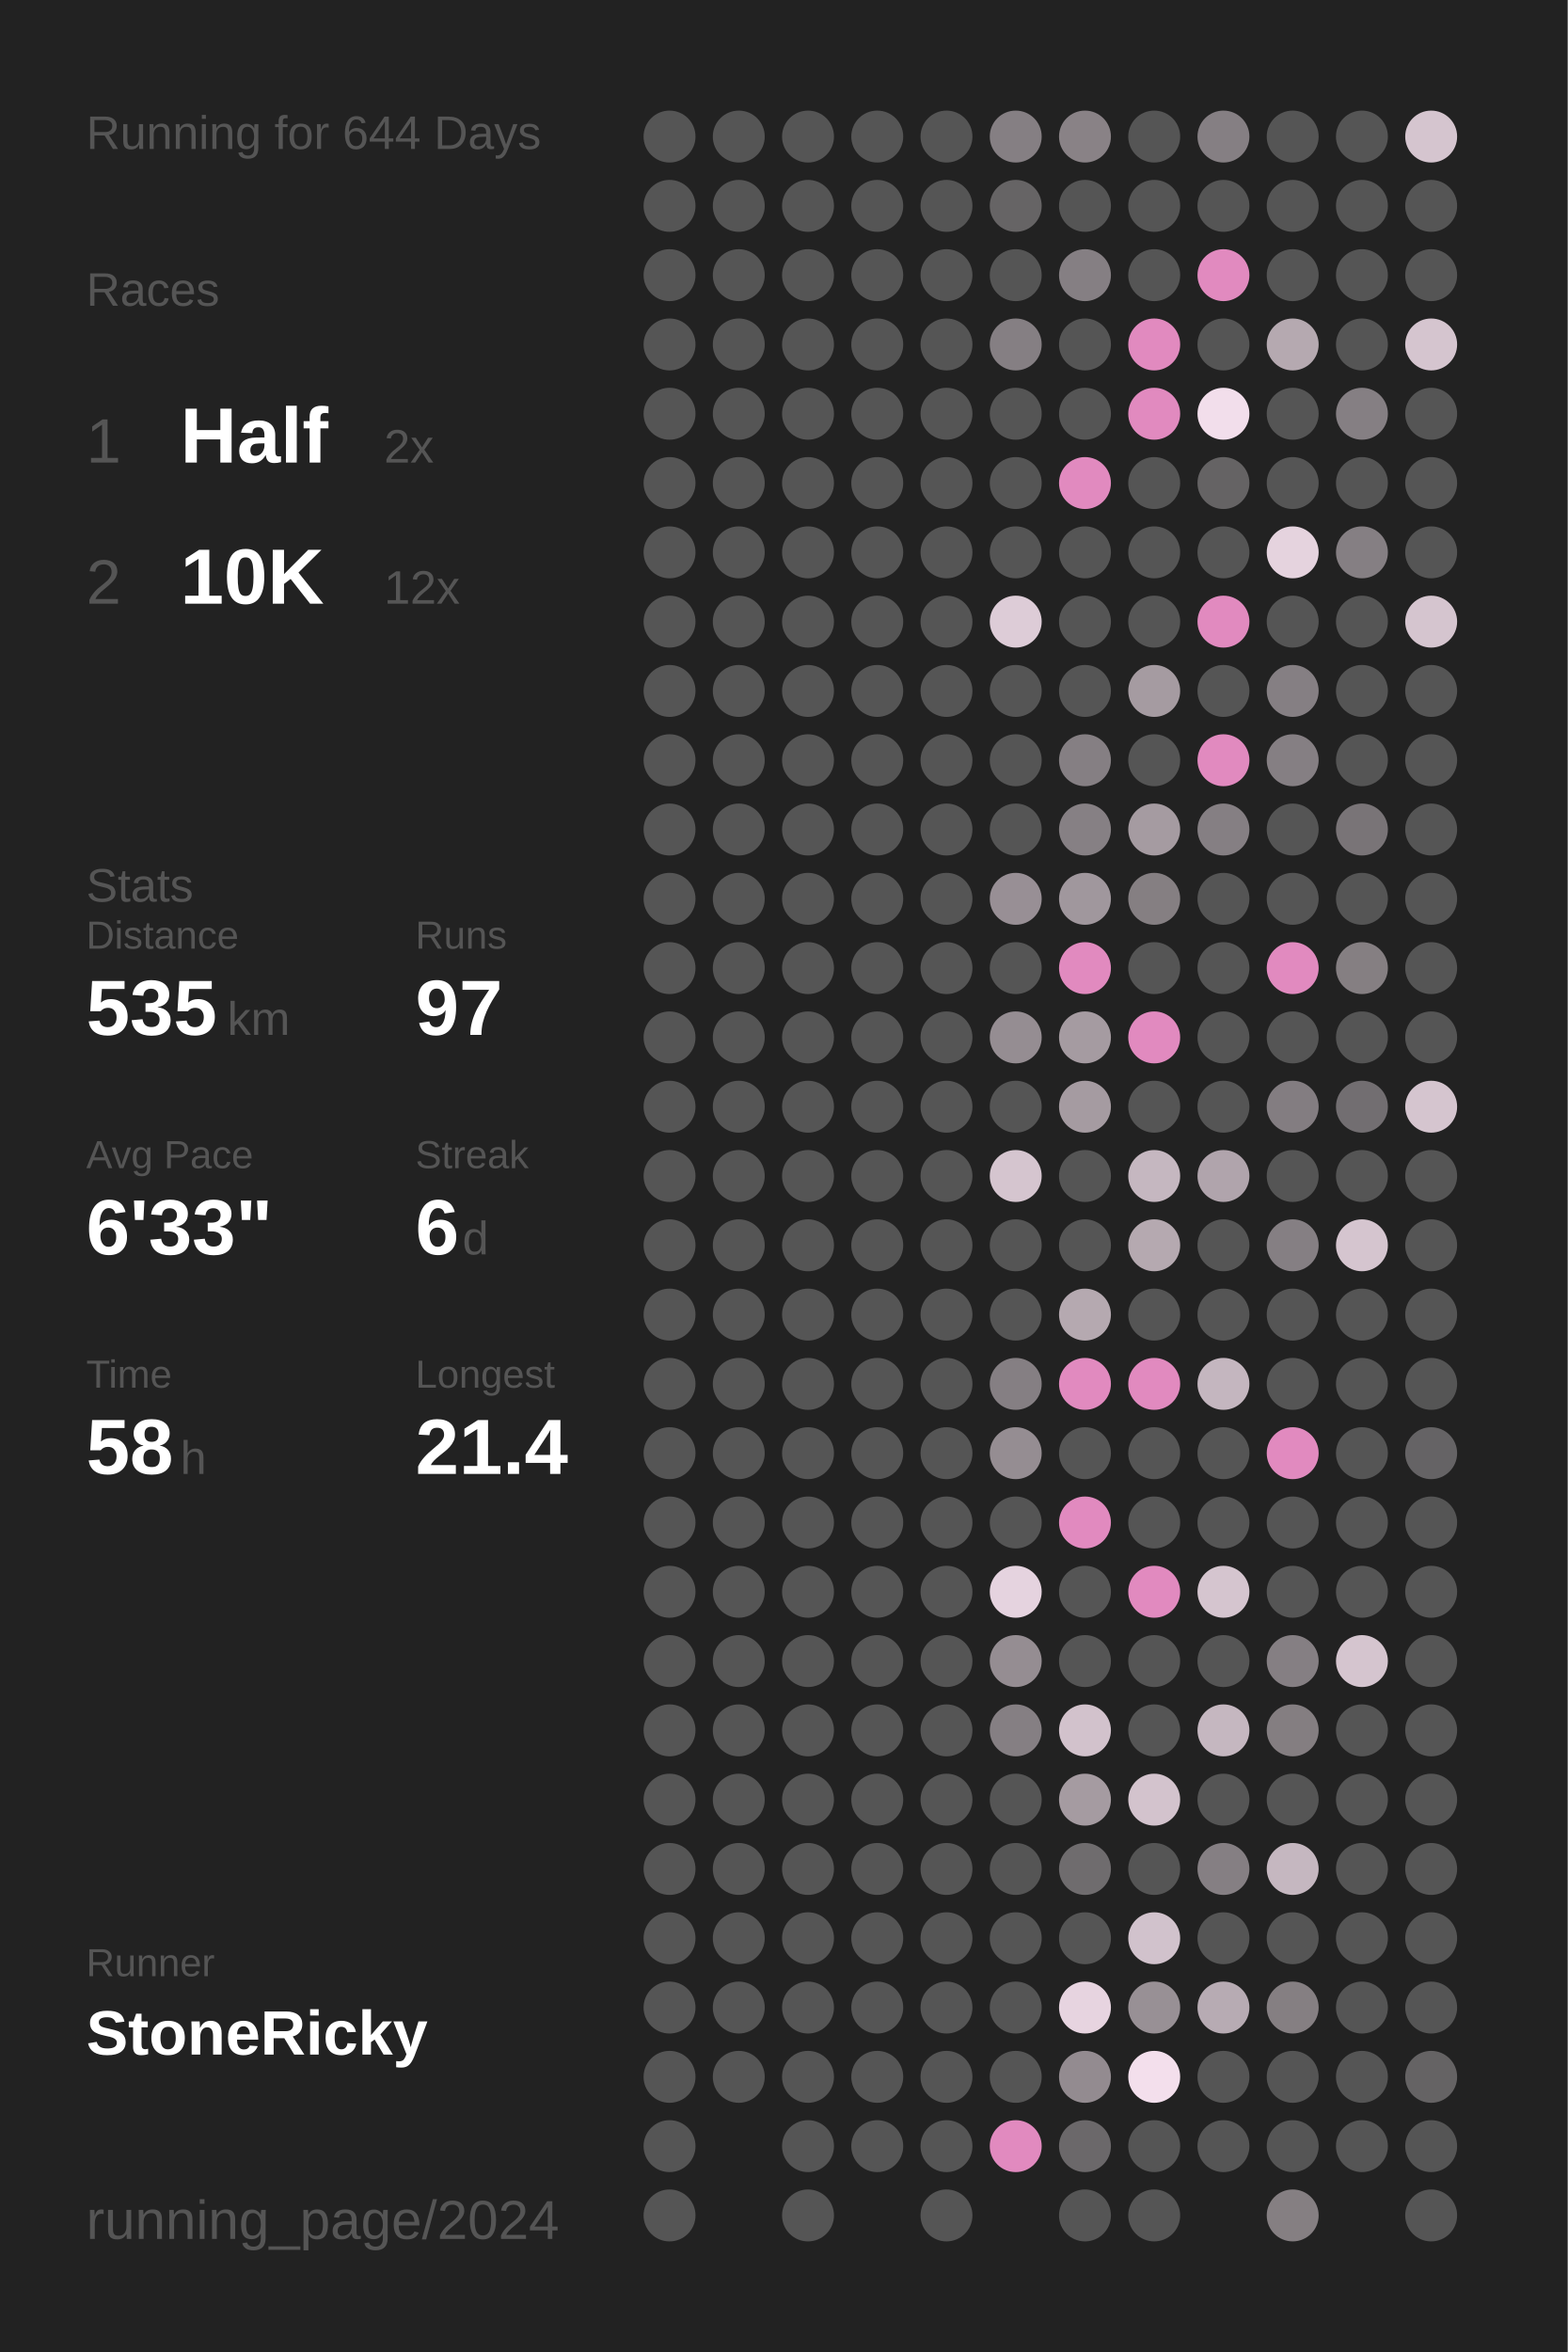
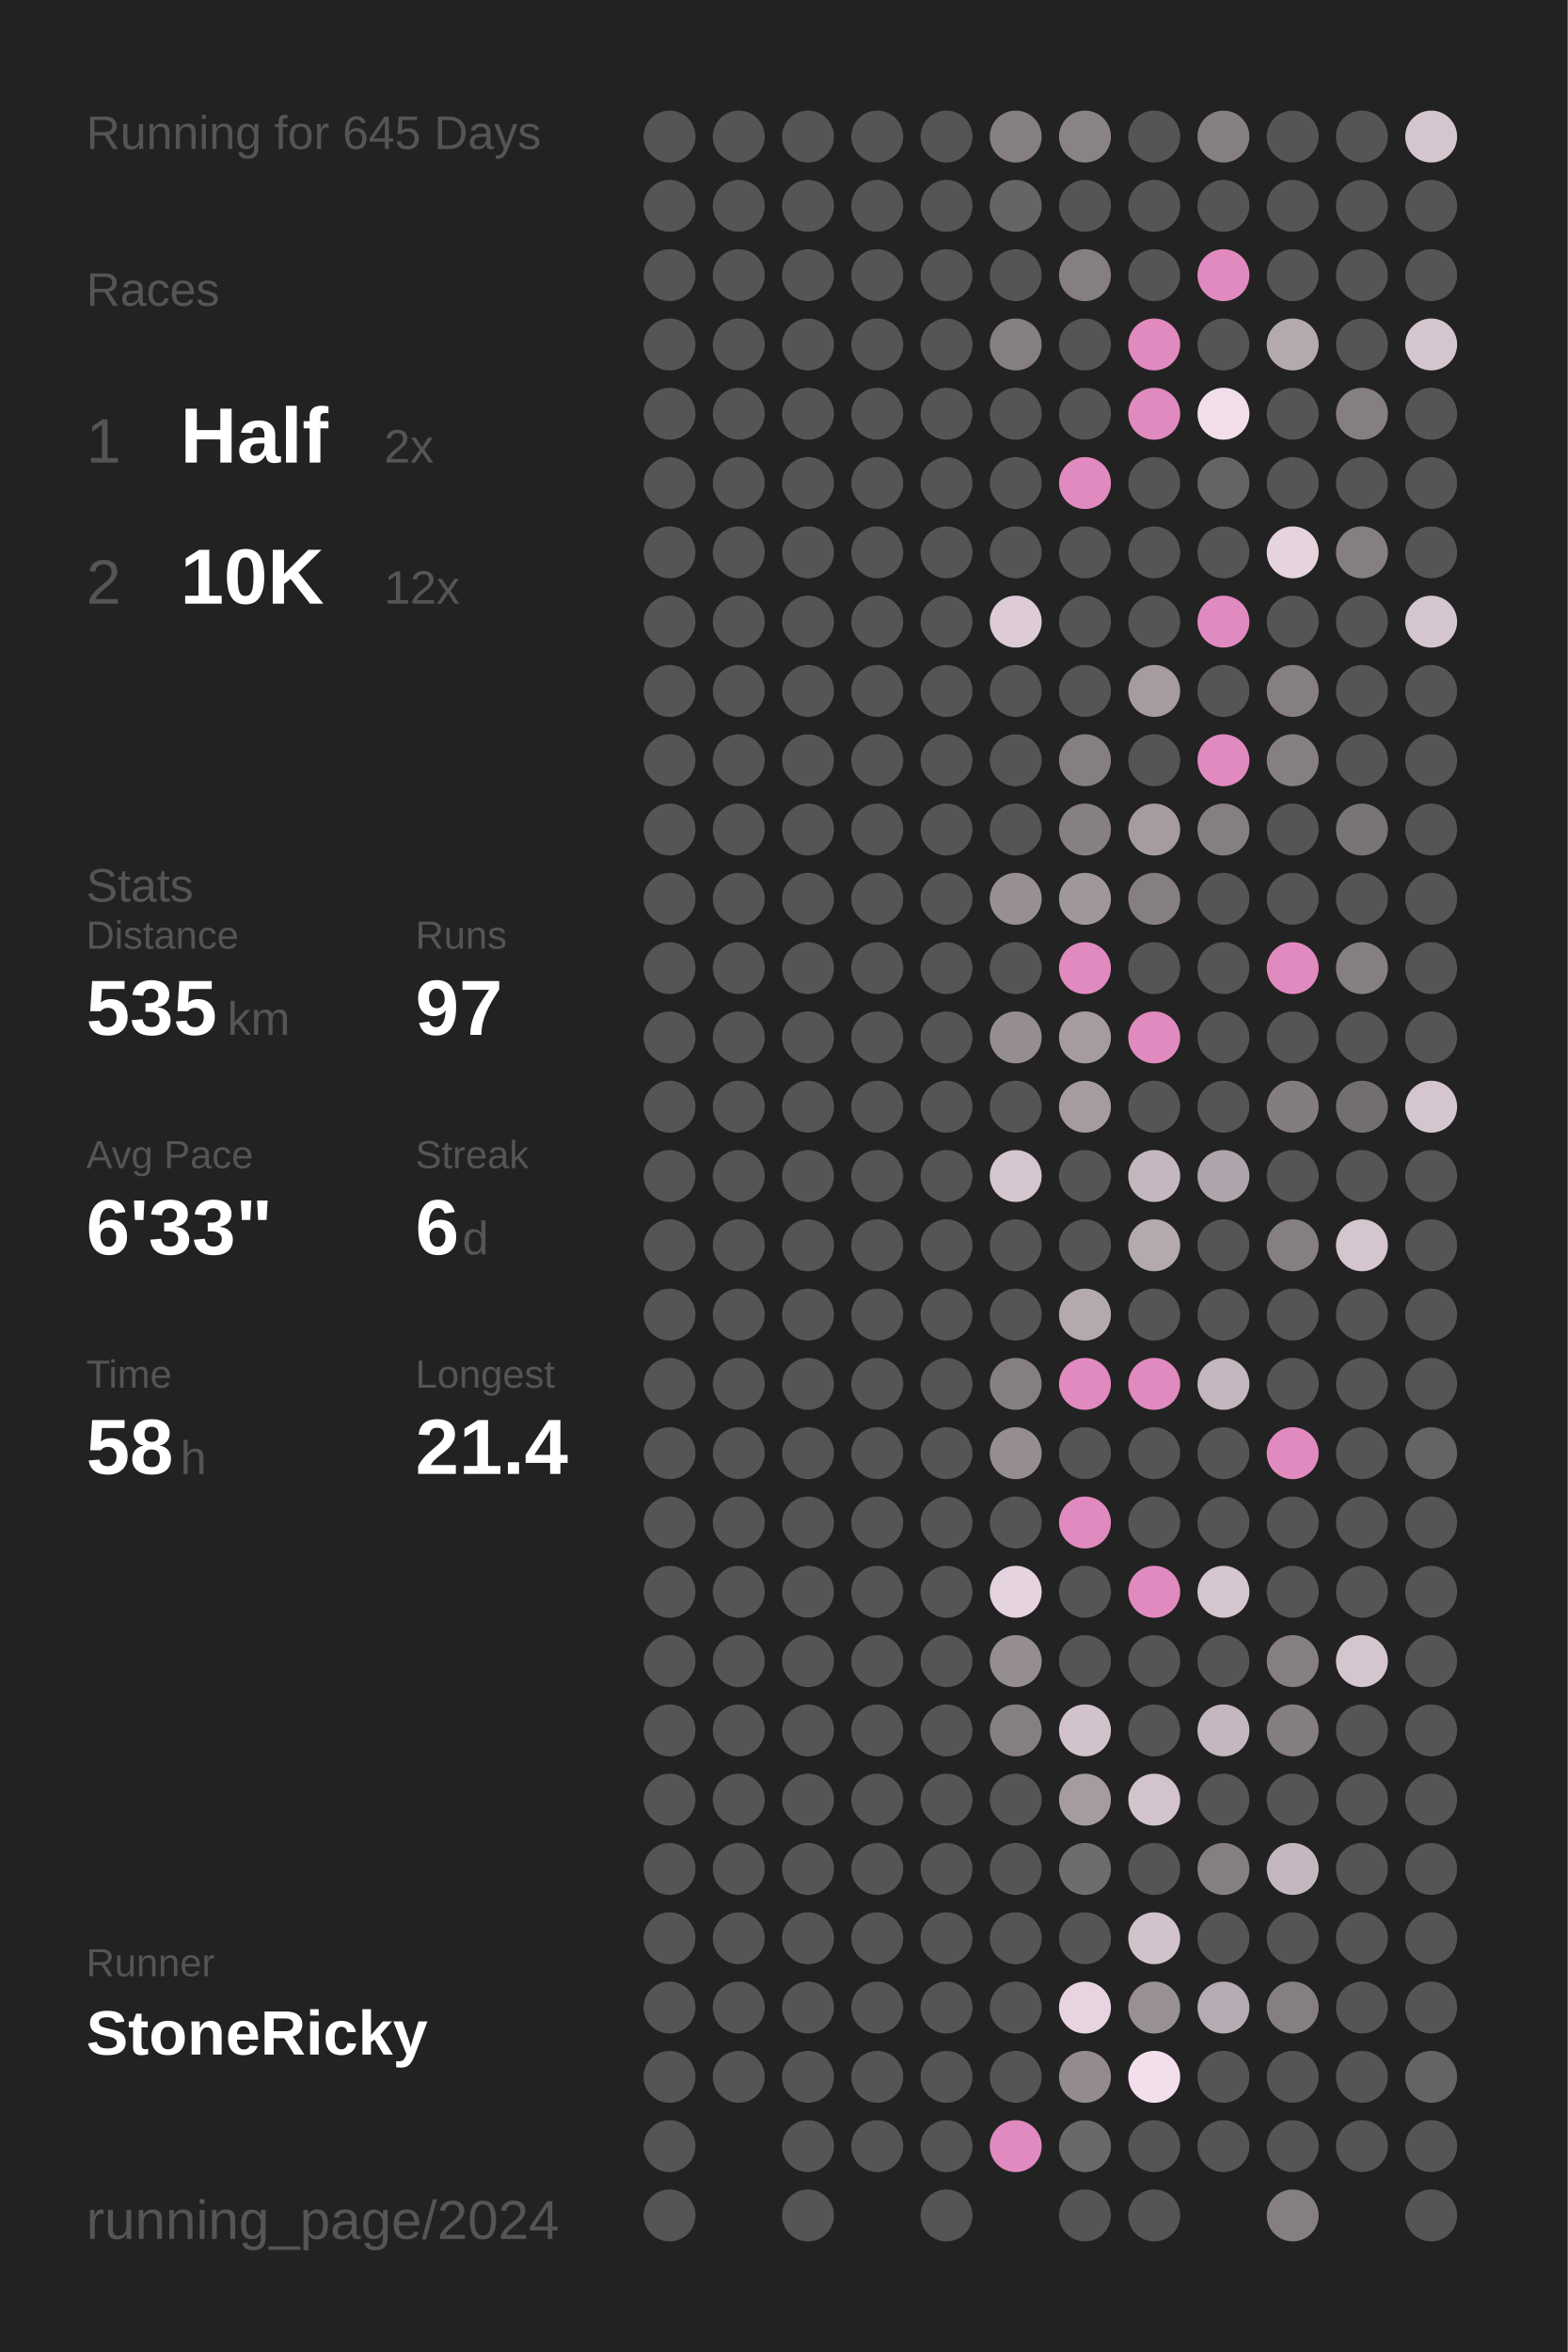
<svg xmlns="http://www.w3.org/2000/svg" baseProfile="full" height="300mm" version="1.1" viewBox="0,0,200,300" width="200mm">
  <defs />
  <rect fill="#222222" height="300" width="200" x="0" y="0" />
-   <text fill="#555555" style="font-size:6px; font-family:Arial;" x="11" y="19">Running for 644 Days</text>
+   <text fill="#555555" style="font-size:6px; font-family:Arial;" x="11" y="19">Running for 645 Days</text>
  <text fill="#555555" style="font-size:6px; font-family:Arial;" x="11" y="39">Races</text>
  <text fill="#555555" style="font-size:8px; font-family:Arial;" x="11" y="59">1</text>
  <text fill="#FFFFFF" style="font-size:10px; font-family:Arial; font-weight:bold;" x="23" y="59">Half</text>
  <text fill="#555555" style="font-size:6px; font-family:Arial;" x="49" y="59">2x</text>
  <text fill="#555555" style="font-size:8px; font-family:Arial;" x="11" y="77">2</text>
  <text fill="#FFFFFF" style="font-size:10px; font-family:Arial; font-weight:bold;" x="23" y="77">10K</text>
  <text fill="#555555" style="font-size:6px; font-family:Arial;" x="49" y="77">12x</text>
  <text fill="#555555" style="font-size:6px; font-family:Arial;" x="11" y="115">Stats</text>
  <text fill="#555555" style="font-size:5px; font-family:Arial;" x="11" y="121">Distance</text>
  <text fill="#FFFFFF" style="font-size:10px; font-family:Arial; font-weight:bold;" x="11" y="132">535</text>
  <text fill="#555555" style="font-size:6px; font-family:Arial;" x="29" y="132">km</text>
  <text fill="#555555" style="font-size:5px; font-family:Arial;" x="53" y="121">Runs</text>
  <text fill="#FFFFFF" style="font-size:10px; font-family:Arial; font-weight:bold;" x="53" y="132">97</text>
  <text fill="#555555" style="font-size:5px; font-family:Arial;" x="11" y="149">Avg Pace</text>
  <text fill="#FFFFFF" style="font-size:10px; font-family:Arial; font-weight:bold;" x="11" y="160">6'33"</text>
  <text fill="#555555" style="font-size:5px; font-family:Arial;" x="53" y="149">Streak</text>
  <text fill="#FFFFFF" style="font-size:10px; font-family:Arial; font-weight:bold;" x="53" y="160">6</text>
  <text fill="#555555" style="font-size:6px; font-family:Arial;" x="59" y="160">d</text>
  <text fill="#555555" style="font-size:5px; font-family:Arial;" x="11" y="177">Time</text>
  <text fill="#FFFFFF" style="font-size:10px; font-family:Arial; font-weight:bold;" x="11" y="188">58</text>
  <text fill="#555555" style="font-size:6px; font-family:Arial;" x="23" y="188">h</text>
  <text fill="#555555" style="font-size:5px; font-family:Arial;" x="53" y="177">Longest</text>
  <text fill="#FFFFFF" style="font-size:10px; font-family:Arial; font-weight:bold;" x="53" y="188">21.4</text>
  <text fill="#555555" style="font-size:5px; font-family:Arial;" x="11" y="252.065">Runner</text>
  <text fill="#FFFFFF" style="font-size:8px; font-family:Arial; font-weight:bold;" x="11" y="262.065">StoneRicky</text>
  <text fill="#555555" style="font-size:7px; font-family:Arial;" x="11" y="285.581">running_page/2024</text>
  <circle cx="85.417" cy="17.419" fill="#555555" r="3.312" />
  <circle cx="85.417" cy="26.258" fill="#555555" r="3.312" />
  <circle cx="85.417" cy="35.097" fill="#555555" r="3.312" />
  <circle cx="85.417" cy="43.935" fill="#555555" r="3.312" />
  <circle cx="85.417" cy="52.774" fill="#555555" r="3.312" />
  <circle cx="85.417" cy="61.613" fill="#555555" r="3.312" />
  <circle cx="85.417" cy="70.452" fill="#555555" r="3.312" />
  <circle cx="85.417" cy="79.29" fill="#555555" r="3.312" />
  <circle cx="85.417" cy="88.129" fill="#555555" r="3.312" />
  <circle cx="85.417" cy="96.968" fill="#555555" r="3.312" />
  <circle cx="85.417" cy="105.806" fill="#555555" r="3.312" />
  <circle cx="85.417" cy="114.645" fill="#555555" r="3.312" />
  <circle cx="85.417" cy="123.484" fill="#555555" r="3.312" />
  <circle cx="85.417" cy="132.323" fill="#555555" r="3.312" />
  <circle cx="85.417" cy="141.161" fill="#555555" r="3.312" />
  <circle cx="85.417" cy="150" fill="#555555" r="3.312" />
  <circle cx="85.417" cy="158.839" fill="#555555" r="3.312" />
  <circle cx="85.417" cy="167.677" fill="#555555" r="3.312" />
  <circle cx="85.417" cy="176.516" fill="#555555" r="3.312" />
  <circle cx="85.417" cy="185.355" fill="#555555" r="3.312" />
  <circle cx="85.417" cy="194.194" fill="#555555" r="3.312" />
  <circle cx="85.417" cy="203.032" fill="#555555" r="3.312" />
  <circle cx="85.417" cy="211.871" fill="#555555" r="3.312" />
  <circle cx="85.417" cy="220.71" fill="#555555" r="3.312" />
  <circle cx="85.417" cy="229.548" fill="#555555" r="3.312" />
  <circle cx="85.417" cy="238.387" fill="#555555" r="3.312" />
  <circle cx="85.417" cy="247.226" fill="#555555" r="3.312" />
  <circle cx="85.417" cy="256.065" fill="#555555" r="3.312" />
  <circle cx="85.417" cy="264.903" fill="#555555" r="3.312" />
  <circle cx="85.417" cy="273.742" fill="#555555" r="3.312" />
  <circle cx="85.417" cy="282.581" fill="#555555" r="3.312" />
  <circle cx="94.25" cy="17.419" fill="#555555" r="3.312" />
  <circle cx="94.25" cy="26.258" fill="#555555" r="3.312" />
  <circle cx="94.25" cy="35.097" fill="#555555" r="3.312" />
  <circle cx="94.25" cy="43.935" fill="#555555" r="3.312" />
  <circle cx="94.25" cy="52.774" fill="#555555" r="3.312" />
  <circle cx="94.25" cy="61.613" fill="#555555" r="3.312" />
  <circle cx="94.25" cy="70.452" fill="#555555" r="3.312" />
  <circle cx="94.25" cy="79.29" fill="#555555" r="3.312" />
  <circle cx="94.25" cy="88.129" fill="#555555" r="3.312" />
  <circle cx="94.25" cy="96.968" fill="#555555" r="3.312" />
  <circle cx="94.25" cy="105.806" fill="#555555" r="3.312" />
  <circle cx="94.25" cy="114.645" fill="#555555" r="3.312" />
  <circle cx="94.25" cy="123.484" fill="#555555" r="3.312" />
  <circle cx="94.25" cy="132.323" fill="#555555" r="3.312" />
  <circle cx="94.25" cy="141.161" fill="#555555" r="3.312" />
  <circle cx="94.25" cy="150" fill="#555555" r="3.312" />
  <circle cx="94.25" cy="158.839" fill="#555555" r="3.312" />
  <circle cx="94.25" cy="167.677" fill="#555555" r="3.312" />
  <circle cx="94.25" cy="176.516" fill="#555555" r="3.312" />
  <circle cx="94.25" cy="185.355" fill="#555555" r="3.312" />
  <circle cx="94.25" cy="194.194" fill="#555555" r="3.312" />
  <circle cx="94.25" cy="203.032" fill="#555555" r="3.312" />
  <circle cx="94.25" cy="211.871" fill="#555555" r="3.312" />
  <circle cx="94.25" cy="220.71" fill="#555555" r="3.312" />
  <circle cx="94.25" cy="229.548" fill="#555555" r="3.312" />
  <circle cx="94.25" cy="238.387" fill="#555555" r="3.312" />
  <circle cx="94.25" cy="247.226" fill="#555555" r="3.312" />
  <circle cx="94.25" cy="256.065" fill="#555555" r="3.312" />
  <circle cx="94.25" cy="264.903" fill="#555555" r="3.312" />
  <circle cx="103.083" cy="17.419" fill="#555555" r="3.312" />
  <circle cx="103.083" cy="26.258" fill="#555555" r="3.312" />
  <circle cx="103.083" cy="35.097" fill="#555555" r="3.312" />
  <circle cx="103.083" cy="43.935" fill="#555555" r="3.312" />
  <circle cx="103.083" cy="52.774" fill="#555555" r="3.312" />
  <circle cx="103.083" cy="61.613" fill="#555555" r="3.312" />
  <circle cx="103.083" cy="70.452" fill="#555555" r="3.312" />
  <circle cx="103.083" cy="79.29" fill="#555555" r="3.312" />
  <circle cx="103.083" cy="88.129" fill="#555555" r="3.312" />
  <circle cx="103.083" cy="96.968" fill="#555555" r="3.312" />
  <circle cx="103.083" cy="105.806" fill="#555555" r="3.312" />
  <circle cx="103.083" cy="114.645" fill="#555555" r="3.312" />
  <circle cx="103.083" cy="123.484" fill="#555555" r="3.312" />
  <circle cx="103.083" cy="132.323" fill="#555555" r="3.312" />
  <circle cx="103.083" cy="141.161" fill="#555555" r="3.312" />
  <circle cx="103.083" cy="150" fill="#555555" r="3.312" />
  <circle cx="103.083" cy="158.839" fill="#555555" r="3.312" />
  <circle cx="103.083" cy="167.677" fill="#555555" r="3.312" />
  <circle cx="103.083" cy="176.516" fill="#555555" r="3.312" />
  <circle cx="103.083" cy="185.355" fill="#555555" r="3.312" />
  <circle cx="103.083" cy="194.194" fill="#555555" r="3.312" />
  <circle cx="103.083" cy="203.032" fill="#555555" r="3.312" />
  <circle cx="103.083" cy="211.871" fill="#555555" r="3.312" />
  <circle cx="103.083" cy="220.71" fill="#555555" r="3.312" />
  <circle cx="103.083" cy="229.548" fill="#555555" r="3.312" />
  <circle cx="103.083" cy="238.387" fill="#555555" r="3.312" />
  <circle cx="103.083" cy="247.226" fill="#555555" r="3.312" />
  <circle cx="103.083" cy="256.065" fill="#555555" r="3.312" />
  <circle cx="103.083" cy="264.903" fill="#555555" r="3.312" />
  <circle cx="103.083" cy="273.742" fill="#555555" r="3.312" />
  <circle cx="103.083" cy="282.581" fill="#555555" r="3.312" />
  <circle cx="111.917" cy="17.419" fill="#555555" r="3.312" />
  <circle cx="111.917" cy="26.258" fill="#555555" r="3.312" />
  <circle cx="111.917" cy="35.097" fill="#555555" r="3.312" />
  <circle cx="111.917" cy="43.935" fill="#555555" r="3.312" />
  <circle cx="111.917" cy="52.774" fill="#555555" r="3.312" />
  <circle cx="111.917" cy="61.613" fill="#555555" r="3.312" />
  <circle cx="111.917" cy="70.452" fill="#555555" r="3.312" />
  <circle cx="111.917" cy="79.29" fill="#555555" r="3.312" />
  <circle cx="111.917" cy="88.129" fill="#555555" r="3.312" />
  <circle cx="111.917" cy="96.968" fill="#555555" r="3.312" />
  <circle cx="111.917" cy="105.806" fill="#555555" r="3.312" />
  <circle cx="111.917" cy="114.645" fill="#555555" r="3.312" />
  <circle cx="111.917" cy="123.484" fill="#555555" r="3.312" />
  <circle cx="111.917" cy="132.323" fill="#555555" r="3.312" />
  <circle cx="111.917" cy="141.161" fill="#555555" r="3.312" />
  <circle cx="111.917" cy="150" fill="#555555" r="3.312" />
  <circle cx="111.917" cy="158.839" fill="#555555" r="3.312" />
  <circle cx="111.917" cy="167.677" fill="#555555" r="3.312" />
  <circle cx="111.917" cy="176.516" fill="#555555" r="3.312" />
  <circle cx="111.917" cy="185.355" fill="#555555" r="3.312" />
  <circle cx="111.917" cy="194.194" fill="#555555" r="3.312" />
  <circle cx="111.917" cy="203.032" fill="#555555" r="3.312" />
  <circle cx="111.917" cy="211.871" fill="#555555" r="3.312" />
  <circle cx="111.917" cy="220.71" fill="#555555" r="3.312" />
  <circle cx="111.917" cy="229.548" fill="#555555" r="3.312" />
  <circle cx="111.917" cy="238.387" fill="#555555" r="3.312" />
  <circle cx="111.917" cy="247.226" fill="#555555" r="3.312" />
  <circle cx="111.917" cy="256.065" fill="#555555" r="3.312" />
  <circle cx="111.917" cy="264.903" fill="#555555" r="3.312" />
  <circle cx="111.917" cy="273.742" fill="#555555" r="3.312" />
  <circle cx="120.75" cy="17.419" fill="#555555" r="3.312" />
  <circle cx="120.75" cy="26.258" fill="#555555" r="3.312" />
  <circle cx="120.75" cy="35.097" fill="#555555" r="3.312" />
  <circle cx="120.75" cy="43.935" fill="#555555" r="3.312" />
  <circle cx="120.75" cy="52.774" fill="#555555" r="3.312" />
  <circle cx="120.75" cy="61.613" fill="#555555" r="3.312" />
  <circle cx="120.75" cy="70.452" fill="#555555" r="3.312" />
  <circle cx="120.75" cy="79.29" fill="#555555" r="3.312" />
  <circle cx="120.75" cy="88.129" fill="#555555" r="3.312" />
  <circle cx="120.75" cy="96.968" fill="#555555" r="3.312" />
  <circle cx="120.75" cy="105.806" fill="#555555" r="3.312" />
  <circle cx="120.75" cy="114.645" fill="#555555" r="3.312" />
  <circle cx="120.75" cy="123.484" fill="#555555" r="3.312" />
  <circle cx="120.75" cy="132.323" fill="#555555" r="3.312" />
  <circle cx="120.75" cy="141.161" fill="#555555" r="3.312" />
  <circle cx="120.75" cy="150" fill="#555555" r="3.312" />
  <circle cx="120.75" cy="158.839" fill="#555555" r="3.312" />
  <circle cx="120.75" cy="167.677" fill="#555555" r="3.312" />
  <circle cx="120.75" cy="176.516" fill="#555555" r="3.312" />
  <circle cx="120.75" cy="185.355" fill="#555555" r="3.312" />
  <circle cx="120.75" cy="194.194" fill="#555555" r="3.312" />
  <circle cx="120.75" cy="203.032" fill="#555555" r="3.312" />
  <circle cx="120.75" cy="211.871" fill="#555555" r="3.312" />
  <circle cx="120.75" cy="220.71" fill="#555555" r="3.312" />
  <circle cx="120.75" cy="229.548" fill="#555555" r="3.312" />
  <circle cx="120.75" cy="238.387" fill="#555555" r="3.312" />
  <circle cx="120.75" cy="247.226" fill="#555555" r="3.312" />
  <circle cx="120.75" cy="256.065" fill="#555555" r="3.312" />
  <circle cx="120.75" cy="264.903" fill="#555555" r="3.312" />
  <circle cx="120.75" cy="273.742" fill="#555555" r="3.312" />
  <circle cx="120.75" cy="282.581" fill="#555555" r="3.312" />
  <circle cx="129.583" cy="17.419" fill="#857f83" r="3.312" />
  <circle cx="129.583" cy="26.258" fill="#666465" r="3.312" />
  <circle cx="129.583" cy="35.097" fill="#555555" r="3.312" />
  <circle cx="129.583" cy="43.935" fill="#857f83" r="3.312" />
  <circle cx="129.583" cy="52.774" fill="#555555" r="3.312" />
  <circle cx="129.583" cy="61.613" fill="#555555" r="3.312" />
  <circle cx="129.583" cy="70.452" fill="#555555" r="3.312" />
  <circle cx="129.583" cy="79.29" fill="#ddccd7" r="3.312" />
  <circle cx="129.583" cy="88.129" fill="#555555" r="3.312" />
  <circle cx="129.583" cy="96.968" fill="#555555" r="3.312" />
  <circle cx="129.583" cy="105.806" fill="#555555" r="3.312" />
  <circle cx="129.583" cy="114.645" fill="#988f95" r="3.312" />
  <circle cx="129.583" cy="123.484" fill="#555555" r="3.312" />
  <circle cx="129.583" cy="132.323" fill="#958d92" r="3.312" />
  <circle cx="129.583" cy="141.161" fill="#555555" r="3.312" />
  <circle cx="129.583" cy="150" fill="#d5c5cf" r="3.312" />
  <circle cx="129.583" cy="158.839" fill="#555555" r="3.312" />
  <circle cx="129.583" cy="167.677" fill="#555555" r="3.312" />
  <circle cx="129.583" cy="176.516" fill="#857f83" r="3.312" />
  <circle cx="129.583" cy="185.355" fill="#958d92" r="3.312" />
  <circle cx="129.583" cy="194.194" fill="#555555" r="3.312" />
  <circle cx="129.583" cy="203.032" fill="#e5d3df" r="3.312" />
  <circle cx="129.583" cy="211.871" fill="#958d92" r="3.312" />
  <circle cx="129.583" cy="220.71" fill="#857f83" r="3.312" />
  <circle cx="129.583" cy="229.548" fill="#555555" r="3.312" />
  <circle cx="129.583" cy="238.387" fill="#555555" r="3.312" />
  <circle cx="129.583" cy="247.226" fill="#555555" r="3.312" />
  <circle cx="129.583" cy="256.065" fill="#555555" r="3.312" />
  <circle cx="129.583" cy="264.903" fill="#555555" r="3.312" />
  <circle cx="129.583" cy="273.742" fill="#E18ABF" r="3.312" />
  <circle cx="138.417" cy="17.419" fill="#898286" r="3.312" />
  <circle cx="138.417" cy="26.258" fill="#555555" r="3.312" />
  <circle cx="138.417" cy="35.097" fill="#857f83" r="3.312" />
  <circle cx="138.417" cy="43.935" fill="#555555" r="3.312" />
  <circle cx="138.417" cy="52.774" fill="#555555" r="3.312" />
  <circle cx="138.417" cy="61.613" fill="#E18ABF" r="3.312" />
  <circle cx="138.417" cy="70.452" fill="#555555" r="3.312" />
  <circle cx="138.417" cy="79.29" fill="#555555" r="3.312" />
  <circle cx="138.417" cy="88.129" fill="#555555" r="3.312" />
  <circle cx="138.417" cy="96.968" fill="#857f83" r="3.312" />
  <circle cx="138.417" cy="105.806" fill="#868084" r="3.312" />
  <circle cx="138.417" cy="114.645" fill="#a0979d" r="3.312" />
  <circle cx="138.417" cy="123.484" fill="#E18ABF" r="3.312" />
  <circle cx="138.417" cy="132.323" fill="#a59ba1" r="3.312" />
  <circle cx="138.417" cy="141.161" fill="#a59ba1" r="3.312" />
  <circle cx="138.417" cy="150" fill="#555555" r="3.312" />
  <circle cx="138.417" cy="158.839" fill="#555555" r="3.312" />
  <circle cx="138.417" cy="167.677" fill="#b5a9b0" r="3.312" />
  <circle cx="138.417" cy="176.516" fill="#E18ABF" r="3.312" />
  <circle cx="138.417" cy="185.355" fill="#555555" r="3.312" />
  <circle cx="138.417" cy="194.194" fill="#E18ABF" r="3.312" />
  <circle cx="138.417" cy="203.032" fill="#555555" r="3.312" />
  <circle cx="138.417" cy="211.871" fill="#555555" r="3.312" />
  <circle cx="138.417" cy="220.71" fill="#d2c2cc" r="3.312" />
  <circle cx="138.417" cy="229.548" fill="#a59ba1" r="3.312" />
  <circle cx="138.417" cy="238.387" fill="#6f6c6e" r="3.312" />
  <circle cx="138.417" cy="247.226" fill="#555555" r="3.312" />
  <circle cx="138.417" cy="256.065" fill="#e7d4e0" r="3.312" />
  <circle cx="138.417" cy="264.903" fill="#938b90" r="3.312" />
  <circle cx="138.417" cy="273.742" fill="#6b686a" r="3.312" />
  <circle cx="138.417" cy="282.581" fill="#555555" r="3.312" />
  <circle cx="147.25" cy="17.419" fill="#555555" r="3.312" />
  <circle cx="147.25" cy="26.258" fill="#555555" r="3.312" />
  <circle cx="147.25" cy="35.097" fill="#555555" r="3.312" />
  <circle cx="147.25" cy="43.935" fill="#E18ABF" r="3.312" />
  <circle cx="147.25" cy="52.774" fill="#E18ABF" r="3.312" />
  <circle cx="147.25" cy="61.613" fill="#555555" r="3.312" />
  <circle cx="147.25" cy="70.452" fill="#555555" r="3.312" />
  <circle cx="147.25" cy="79.29" fill="#555555" r="3.312" />
  <circle cx="147.25" cy="88.129" fill="#a59ba1" r="3.312" />
  <circle cx="147.25" cy="96.968" fill="#555555" r="3.312" />
  <circle cx="147.25" cy="105.806" fill="#a59ba1" r="3.312" />
  <circle cx="147.25" cy="114.645" fill="#857f82" r="3.312" />
  <circle cx="147.25" cy="123.484" fill="#555555" r="3.312" />
  <circle cx="147.25" cy="132.323" fill="#E18ABF" r="3.312" />
  <circle cx="147.25" cy="141.161" fill="#555555" r="3.312" />
  <circle cx="147.25" cy="150" fill="#c5b7c0" r="3.312" />
  <circle cx="147.25" cy="158.839" fill="#b5a9b0" r="3.312" />
  <circle cx="147.25" cy="167.677" fill="#555555" r="3.312" />
  <circle cx="147.25" cy="176.516" fill="#E18ABF" r="3.312" />
  <circle cx="147.25" cy="185.355" fill="#555555" r="3.312" />
  <circle cx="147.25" cy="194.194" fill="#555555" r="3.312" />
  <circle cx="147.25" cy="203.032" fill="#E18ABF" r="3.312" />
  <circle cx="147.25" cy="211.871" fill="#555555" r="3.312" />
  <circle cx="147.25" cy="220.71" fill="#555555" r="3.312" />
  <circle cx="147.25" cy="229.548" fill="#d3c3cd" r="3.312" />
  <circle cx="147.25" cy="238.387" fill="#555555" r="3.312" />
  <circle cx="147.25" cy="247.226" fill="#d1c2cc" r="3.312" />
  <circle cx="147.25" cy="256.065" fill="#989095" r="3.312" />
  <circle cx="147.25" cy="264.903" fill="#f3dfec" r="3.312" />
  <circle cx="147.25" cy="273.742" fill="#555555" r="3.312" />
  <circle cx="147.25" cy="282.581" fill="#555555" r="3.312" />
  <circle cx="156.083" cy="17.419" fill="#857f83" r="3.312" />
  <circle cx="156.083" cy="26.258" fill="#555555" r="3.312" />
  <circle cx="156.083" cy="35.097" fill="#E18ABF" r="3.312" />
  <circle cx="156.083" cy="43.935" fill="#555555" r="3.312" />
  <circle cx="156.083" cy="52.774" fill="#f2deeb" r="3.312" />
  <circle cx="156.083" cy="61.613" fill="#656364" r="3.312" />
  <circle cx="156.083" cy="70.452" fill="#555555" r="3.312" />
  <circle cx="156.083" cy="79.29" fill="#E18ABF" r="3.312" />
  <circle cx="156.083" cy="88.129" fill="#555555" r="3.312" />
  <circle cx="156.083" cy="96.968" fill="#E18ABF" r="3.312" />
  <circle cx="156.083" cy="105.806" fill="#857f83" r="3.312" />
  <circle cx="156.083" cy="114.645" fill="#555555" r="3.312" />
  <circle cx="156.083" cy="123.484" fill="#555555" r="3.312" />
  <circle cx="156.083" cy="132.323" fill="#555555" r="3.312" />
  <circle cx="156.083" cy="141.161" fill="#555555" r="3.312" />
  <circle cx="156.083" cy="150" fill="#b0a4ac" r="3.312" />
  <circle cx="156.083" cy="158.839" fill="#555555" r="3.312" />
  <circle cx="156.083" cy="167.677" fill="#555555" r="3.312" />
  <circle cx="156.083" cy="176.516" fill="#c4b6bf" r="3.312" />
  <circle cx="156.083" cy="185.355" fill="#555555" r="3.312" />
  <circle cx="156.083" cy="194.194" fill="#555555" r="3.312" />
  <circle cx="156.083" cy="203.032" fill="#d5c5cf" r="3.312" />
  <circle cx="156.083" cy="211.871" fill="#555555" r="3.312" />
  <circle cx="156.083" cy="220.71" fill="#c5b7c0" r="3.312" />
  <circle cx="156.083" cy="229.548" fill="#555555" r="3.312" />
  <circle cx="156.083" cy="238.387" fill="#857f83" r="3.312" />
  <circle cx="156.083" cy="247.226" fill="#555555" r="3.312" />
  <circle cx="156.083" cy="256.065" fill="#b7abb3" r="3.312" />
  <circle cx="156.083" cy="264.903" fill="#555555" r="3.312" />
  <circle cx="156.083" cy="273.742" fill="#555555" r="3.312" />
  <circle cx="164.917" cy="17.419" fill="#555555" r="3.312" />
  <circle cx="164.917" cy="26.258" fill="#555555" r="3.312" />
  <circle cx="164.917" cy="35.097" fill="#555555" r="3.312" />
  <circle cx="164.917" cy="43.935" fill="#b5a9b0" r="3.312" />
  <circle cx="164.917" cy="52.774" fill="#555555" r="3.312" />
  <circle cx="164.917" cy="61.613" fill="#555555" r="3.312" />
  <circle cx="164.917" cy="70.452" fill="#e5d3de" r="3.312" />
  <circle cx="164.917" cy="79.29" fill="#555555" r="3.312" />
  <circle cx="164.917" cy="88.129" fill="#857f83" r="3.312" />
  <circle cx="164.917" cy="96.968" fill="#857f83" r="3.312" />
  <circle cx="164.917" cy="105.806" fill="#555555" r="3.312" />
  <circle cx="164.917" cy="114.645" fill="#555555" r="3.312" />
  <circle cx="164.917" cy="123.484" fill="#E18ABF" r="3.312" />
  <circle cx="164.917" cy="132.323" fill="#555555" r="3.312" />
  <circle cx="164.917" cy="141.161" fill="#837d81" r="3.312" />
  <circle cx="164.917" cy="150" fill="#555555" r="3.312" />
  <circle cx="164.917" cy="158.839" fill="#857f83" r="3.312" />
  <circle cx="164.917" cy="167.677" fill="#555555" r="3.312" />
  <circle cx="164.917" cy="176.516" fill="#555555" r="3.312" />
  <circle cx="164.917" cy="185.355" fill="#E18ABF" r="3.312" />
  <circle cx="164.917" cy="194.194" fill="#555555" r="3.312" />
  <circle cx="164.917" cy="203.032" fill="#555555" r="3.312" />
  <circle cx="164.917" cy="211.871" fill="#857f83" r="3.312" />
  <circle cx="164.917" cy="220.71" fill="#847e81" r="3.312" />
  <circle cx="164.917" cy="229.548" fill="#555555" r="3.312" />
  <circle cx="164.917" cy="238.387" fill="#c5b7c0" r="3.312" />
  <circle cx="164.917" cy="247.226" fill="#555555" r="3.312" />
  <circle cx="164.917" cy="256.065" fill="#857f82" r="3.312" />
  <circle cx="164.917" cy="264.903" fill="#555555" r="3.312" />
  <circle cx="164.917" cy="273.742" fill="#555555" r="3.312" />
  <circle cx="164.917" cy="282.581" fill="#857f82" r="3.312" />
  <circle cx="173.75" cy="17.419" fill="#555555" r="3.312" />
  <circle cx="173.75" cy="26.258" fill="#555555" r="3.312" />
  <circle cx="173.75" cy="35.097" fill="#555555" r="3.312" />
  <circle cx="173.75" cy="43.935" fill="#555555" r="3.312" />
  <circle cx="173.75" cy="52.774" fill="#857f83" r="3.312" />
  <circle cx="173.75" cy="61.613" fill="#555555" r="3.312" />
  <circle cx="173.75" cy="70.452" fill="#857f83" r="3.312" />
  <circle cx="173.75" cy="79.29" fill="#555555" r="3.312" />
  <circle cx="173.75" cy="88.129" fill="#555555" r="3.312" />
  <circle cx="173.75" cy="96.968" fill="#555555" r="3.312" />
  <circle cx="173.75" cy="105.806" fill="#797477" r="3.312" />
  <circle cx="173.75" cy="114.645" fill="#555555" r="3.312" />
  <circle cx="173.75" cy="123.484" fill="#857f82" r="3.312" />
  <circle cx="173.75" cy="132.323" fill="#555555" r="3.312" />
  <circle cx="173.75" cy="141.161" fill="#726e71" r="3.312" />
  <circle cx="173.75" cy="150" fill="#555555" r="3.312" />
  <circle cx="173.75" cy="158.839" fill="#d5c5cf" r="3.312" />
  <circle cx="173.75" cy="167.677" fill="#555555" r="3.312" />
  <circle cx="173.75" cy="176.516" fill="#555555" r="3.312" />
  <circle cx="173.75" cy="185.355" fill="#555555" r="3.312" />
  <circle cx="173.75" cy="194.194" fill="#555555" r="3.312" />
  <circle cx="173.75" cy="203.032" fill="#555555" r="3.312" />
  <circle cx="173.75" cy="211.871" fill="#d5c5cf" r="3.312" />
  <circle cx="173.75" cy="220.71" fill="#555555" r="3.312" />
  <circle cx="173.75" cy="229.548" fill="#555555" r="3.312" />
  <circle cx="173.75" cy="238.387" fill="#555555" r="3.312" />
  <circle cx="173.75" cy="247.226" fill="#555555" r="3.312" />
  <circle cx="173.75" cy="256.065" fill="#555555" r="3.312" />
  <circle cx="173.75" cy="264.903" fill="#555555" r="3.312" />
  <circle cx="173.75" cy="273.742" fill="#555555" r="3.312" />
  <circle cx="182.583" cy="17.419" fill="#d5c5cf" r="3.312" />
  <circle cx="182.583" cy="26.258" fill="#555555" r="3.312" />
  <circle cx="182.583" cy="35.097" fill="#555555" r="3.312" />
  <circle cx="182.583" cy="43.935" fill="#d5c5cf" r="3.312" />
  <circle cx="182.583" cy="52.774" fill="#555555" r="3.312" />
  <circle cx="182.583" cy="61.613" fill="#555555" r="3.312" />
  <circle cx="182.583" cy="70.452" fill="#555555" r="3.312" />
  <circle cx="182.583" cy="79.29" fill="#d5c5cf" r="3.312" />
  <circle cx="182.583" cy="88.129" fill="#555555" r="3.312" />
  <circle cx="182.583" cy="96.968" fill="#555555" r="3.312" />
  <circle cx="182.583" cy="105.806" fill="#555555" r="3.312" />
  <circle cx="182.583" cy="114.645" fill="#555555" r="3.312" />
  <circle cx="182.583" cy="123.484" fill="#555555" r="3.312" />
  <circle cx="182.583" cy="132.323" fill="#555555" r="3.312" />
  <circle cx="182.583" cy="141.161" fill="#d5c5cf" r="3.312" />
  <circle cx="182.583" cy="150" fill="#555555" r="3.312" />
  <circle cx="182.583" cy="158.839" fill="#555555" r="3.312" />
  <circle cx="182.583" cy="167.677" fill="#555555" r="3.312" />
  <circle cx="182.583" cy="176.516" fill="#555555" r="3.312" />
  <circle cx="182.583" cy="185.355" fill="#656365" r="3.312" />
  <circle cx="182.583" cy="194.194" fill="#555555" r="3.312" />
  <circle cx="182.583" cy="203.032" fill="#555555" r="3.312" />
  <circle cx="182.583" cy="211.871" fill="#555555" r="3.312" />
  <circle cx="182.583" cy="220.71" fill="#555555" r="3.312" />
  <circle cx="182.583" cy="229.548" fill="#555555" r="3.312" />
  <circle cx="182.583" cy="238.387" fill="#555555" r="3.312" />
  <circle cx="182.583" cy="247.226" fill="#555555" r="3.312" />
  <circle cx="182.583" cy="256.065" fill="#555555" r="3.312" />
  <circle cx="182.583" cy="264.903" fill="#656364" r="3.312" />
  <circle cx="182.583" cy="273.742" fill="#555555" r="3.312" />
  <circle cx="182.583" cy="282.581" fill="#555555" r="3.312" />
</svg>
